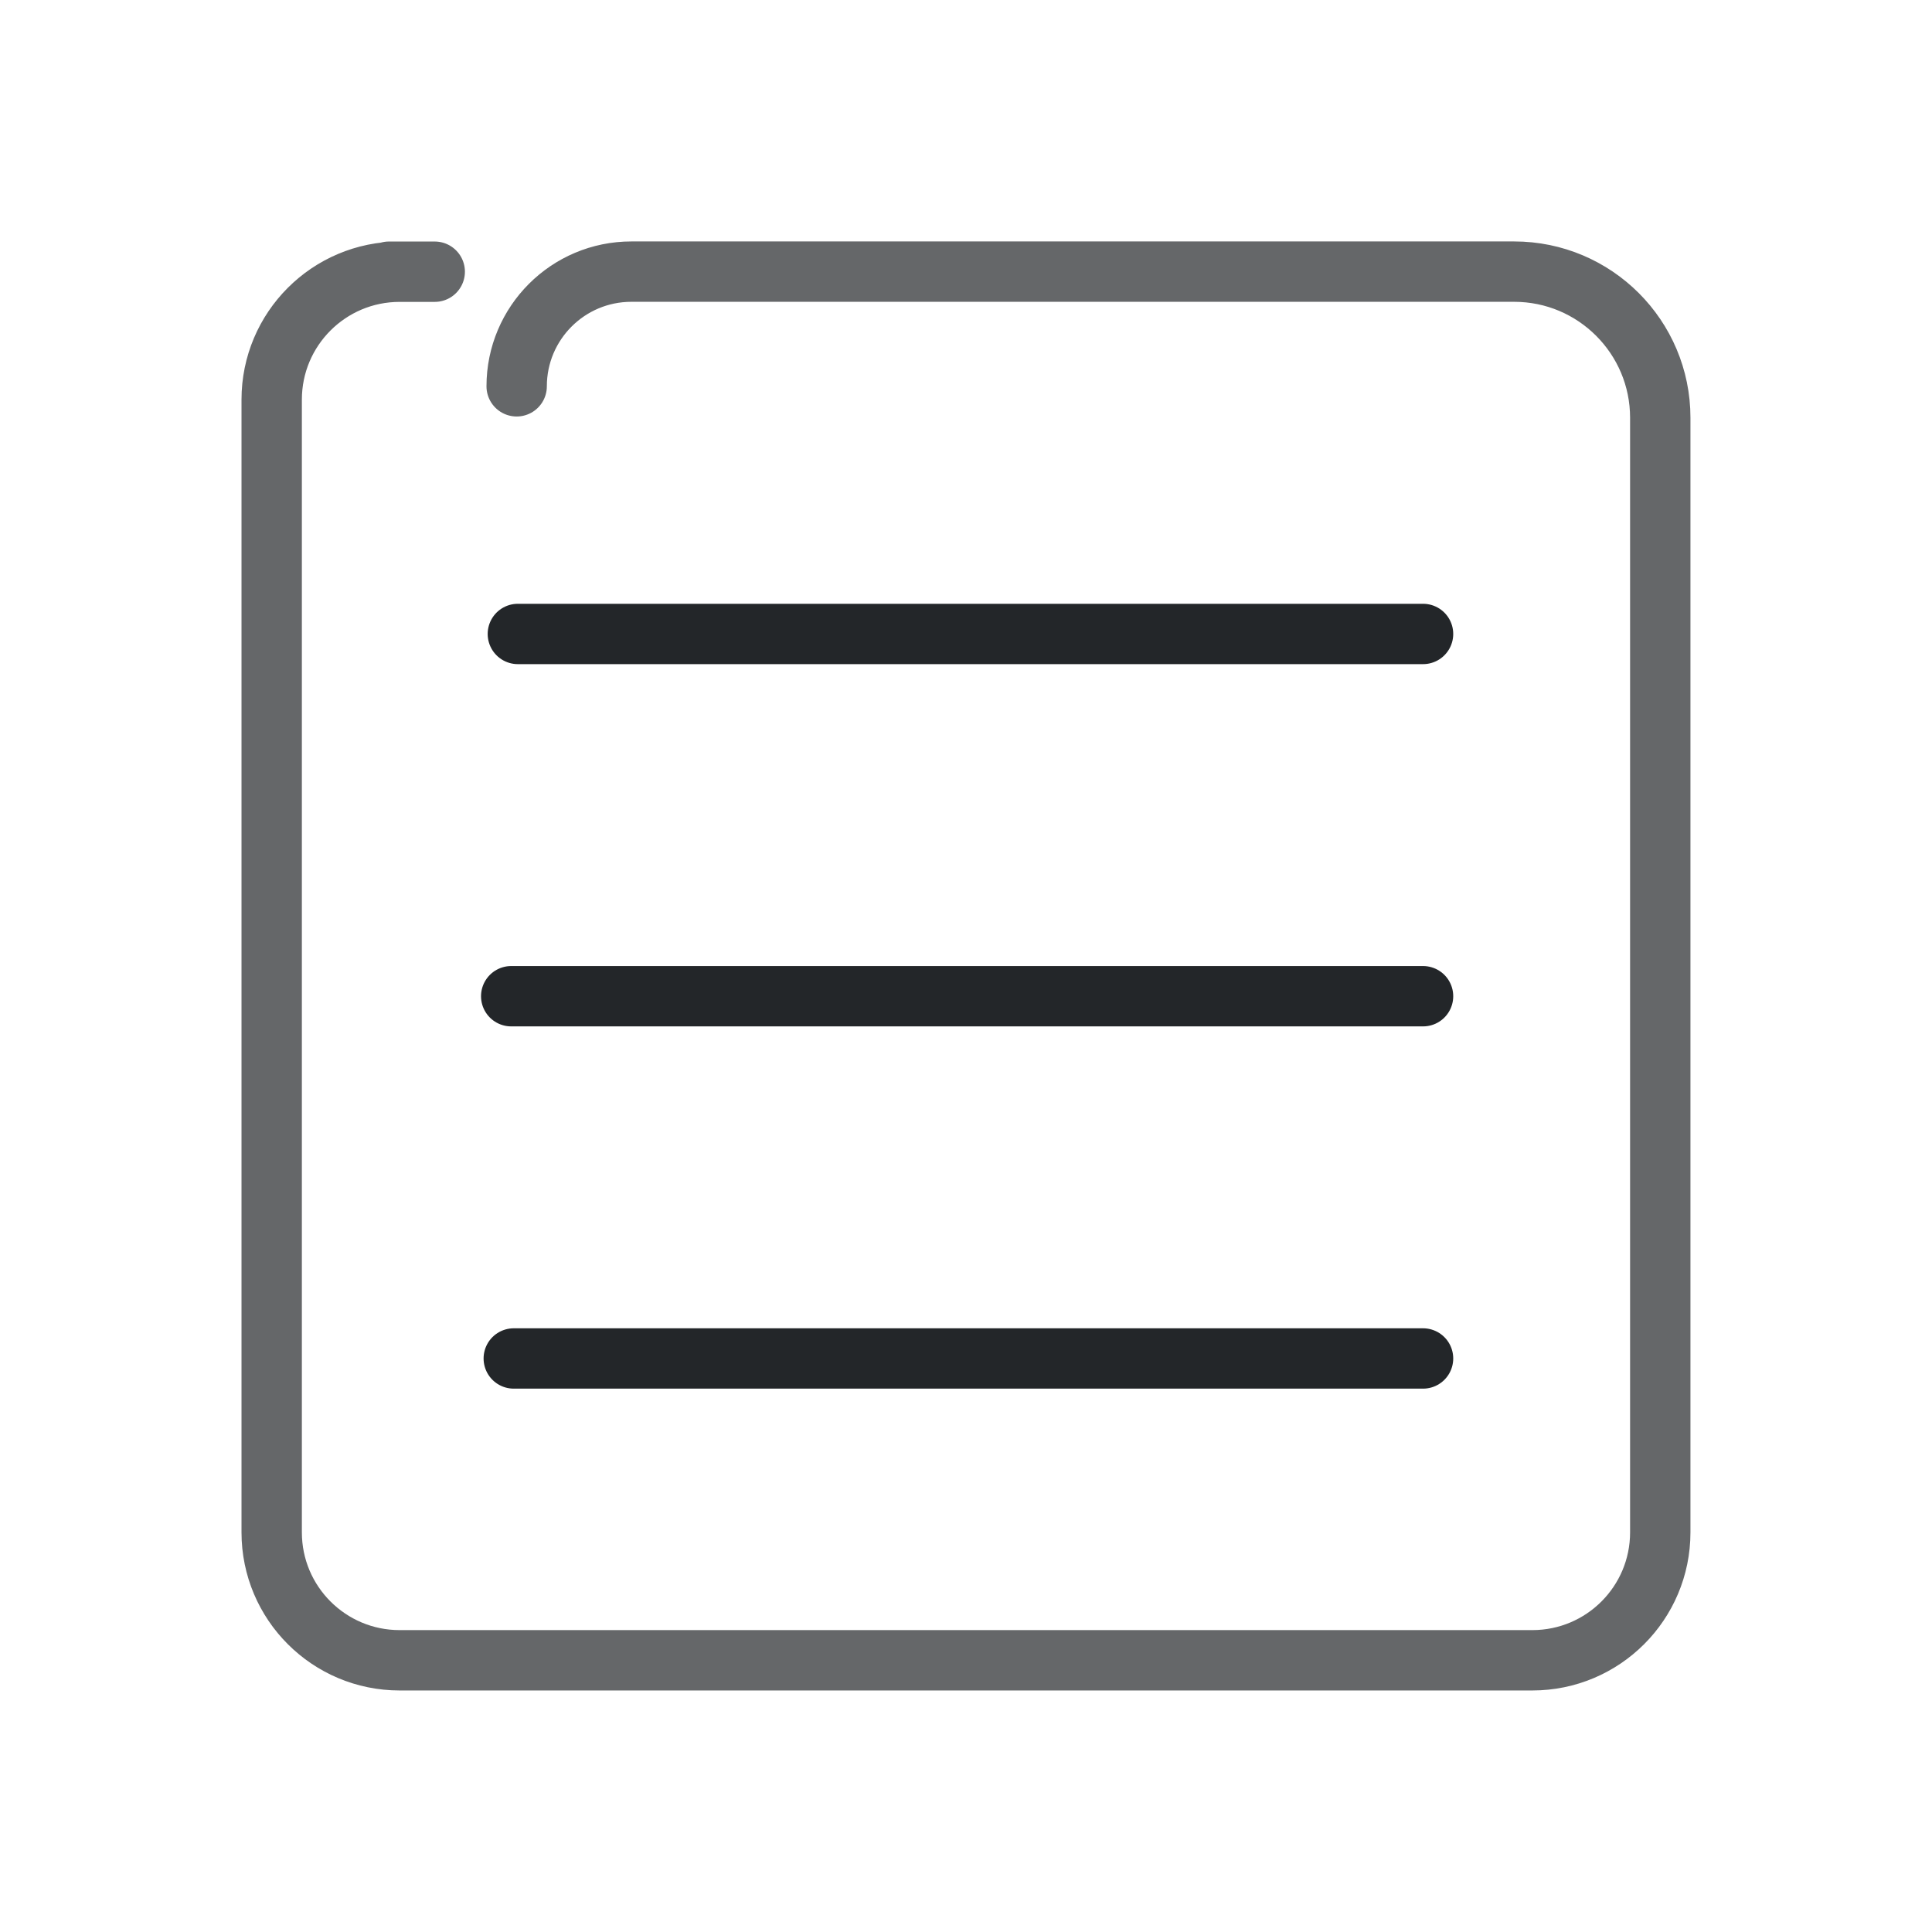
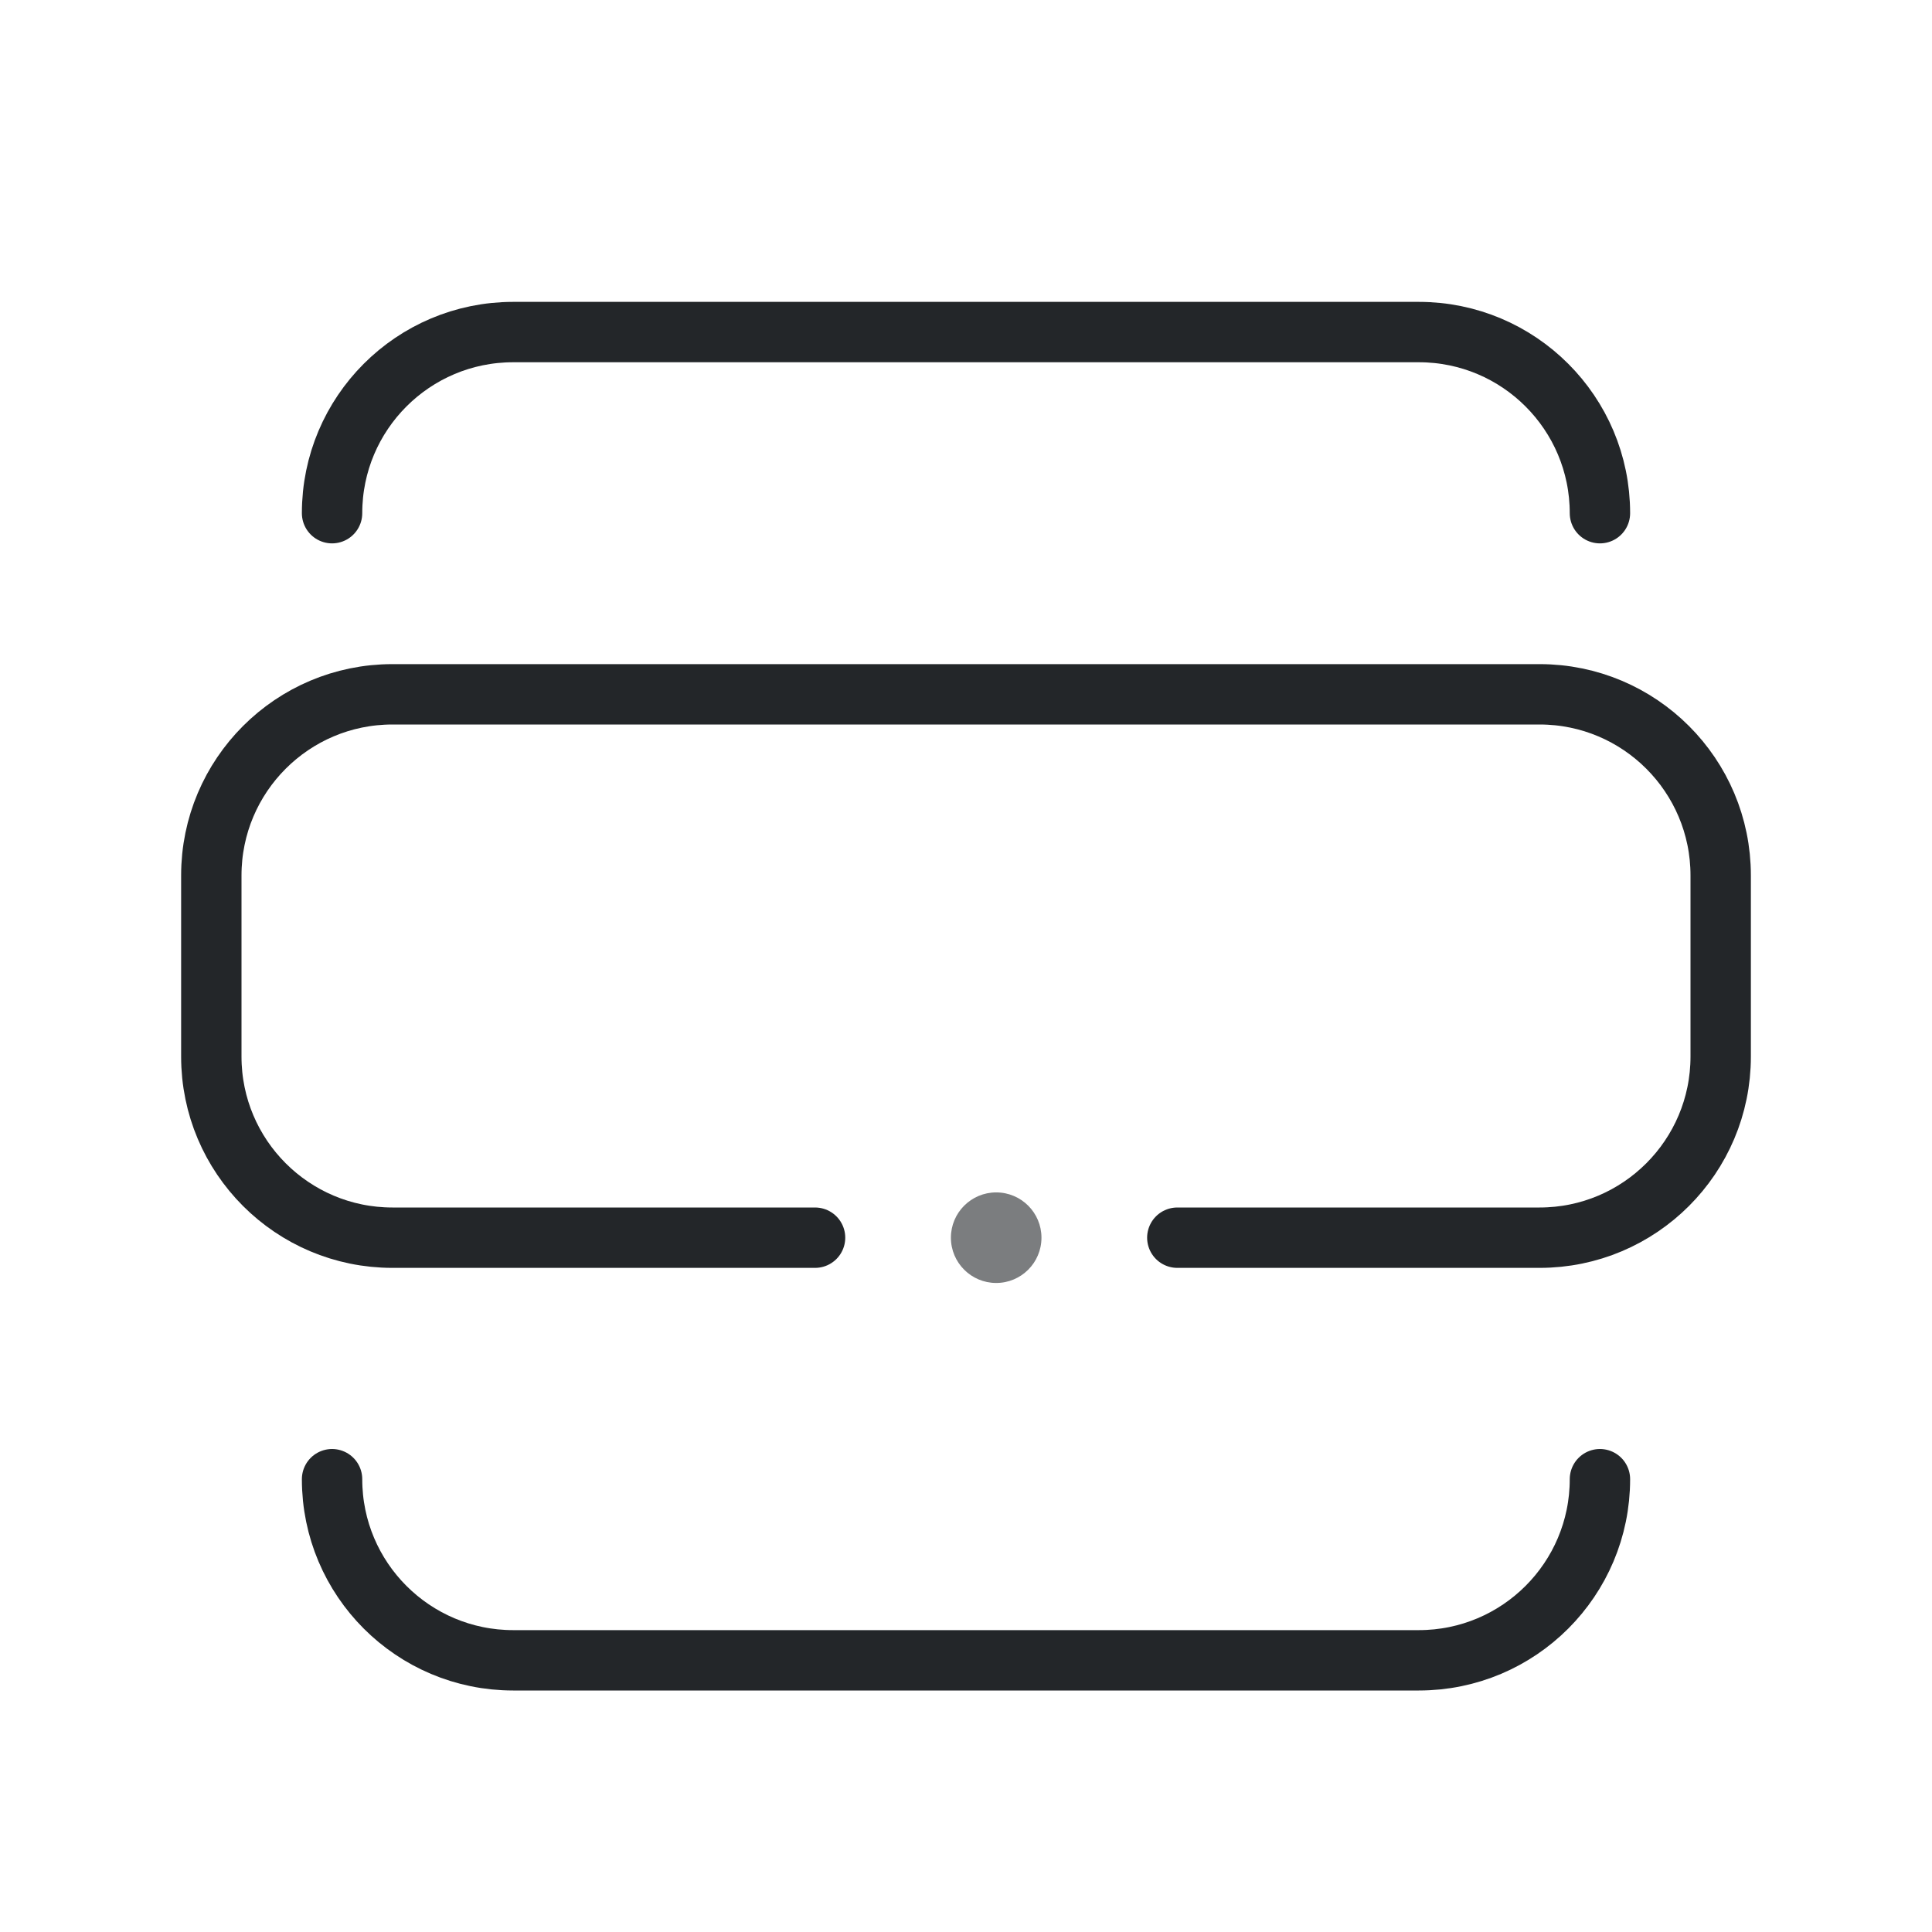
- <svg xmlns="http://www.w3.org/2000/svg" width="32" height="32" version="1.1" viewBox="0 0 32 32" id="svg4">
-   <defs id="defs1">
-     <style id="current-color-scheme" type="text/css">.ColorScheme-Text { color:#232629; }</style>
+ <svg xmlns="http://www.w3.org/2000/svg" width="32" height="32" viewBox="0 0 32 32">
+   <defs>
+     <style id="current-color-scheme">.ColorScheme-Text{color:#232629}</style>
  </defs>
-   <g class="ColorScheme-Text" id="g4" transform="matrix(1.411776,0,0,1.411776,0.9705801,0.9709302)" style="stroke-width:0.708">
-     <path class="ColorScheme-Text" style="opacity:0.7;fill:none;stroke-width:0.739;stroke-linecap:round;stroke-linejoin:round;paint-order:fill markers stroke" d="M 3.935,2.5 H 4.496 4.066 c -0.865,0 -1.566,0.701 -1.566,1.566 v 13.867 c 0,0.865 0.701,1.566 1.566,1.566 h 13.867 c 0.865,0 1.566,-0.701 1.566,-1.566 V 4.288 c 0,-0.988 -0.801,-1.789 -1.789,-1.789 h -9.132 l -1.675,3e-7 c -0.775,1e-7 -1.404,0.628 -1.404,1.404" id="path9" transform="matrix(0.9583502,0,0,0.9583502,0.1041225,0.1040869)" stroke="currentColor" />
-     <g style="opacity:0.315;stroke-width:0.708" id="g3" />
-     <path class="ColorScheme-Text" style="opacity:1;fill:none;stroke-width:0.708;stroke-linecap:round;stroke-linejoin:round;paint-order:fill markers stroke" d="M 5.388,6.75 H 16.008" id="path16" stroke="currentColor" />
-     <path class="ColorScheme-Text" style="opacity:1;fill:none;stroke-width:0.708;stroke-linecap:round;stroke-linejoin:round;paint-order:fill markers stroke" d="M 16.008,11 H 5.31" id="path17" stroke="currentColor" />
-     <path class="ColorScheme-Text" style="opacity:1;fill:none;stroke-width:0.708;stroke-linecap:round;stroke-linejoin:round;paint-order:fill markers stroke" d="m 5.34,15.25 10.668,-10e-7" id="path18" stroke="currentColor" />
-   </g>
+   <path class="ColorScheme-Text" d="M5.5 8.5A3 3 0 0 1 8.5 5.5H23.5A3 3 0 0 1 26.5 8.5M13.5 20.5H6.5A3 3 0 0 1 3.5 17.5V14.5A3 3 0 0 1 6.5 11.5H25.5A3 3 0 0 1 28.5 14.5V17.5A3 3 0 0 1 25.5 20.5H19.5M5.5 24.5A3 3 0 0 0 8.5 27.5H23.5A3 3 0 0 0 26.5 24.5" fill="none" stroke="currentColor" stroke-width="1" stroke-linecap="round" stroke-linejoin="round" />
+   <circle class="ColorScheme-Text" cx="16.5" cy="20.5" r=".75" fill="currentColor" opacity=".6" />
</svg>
